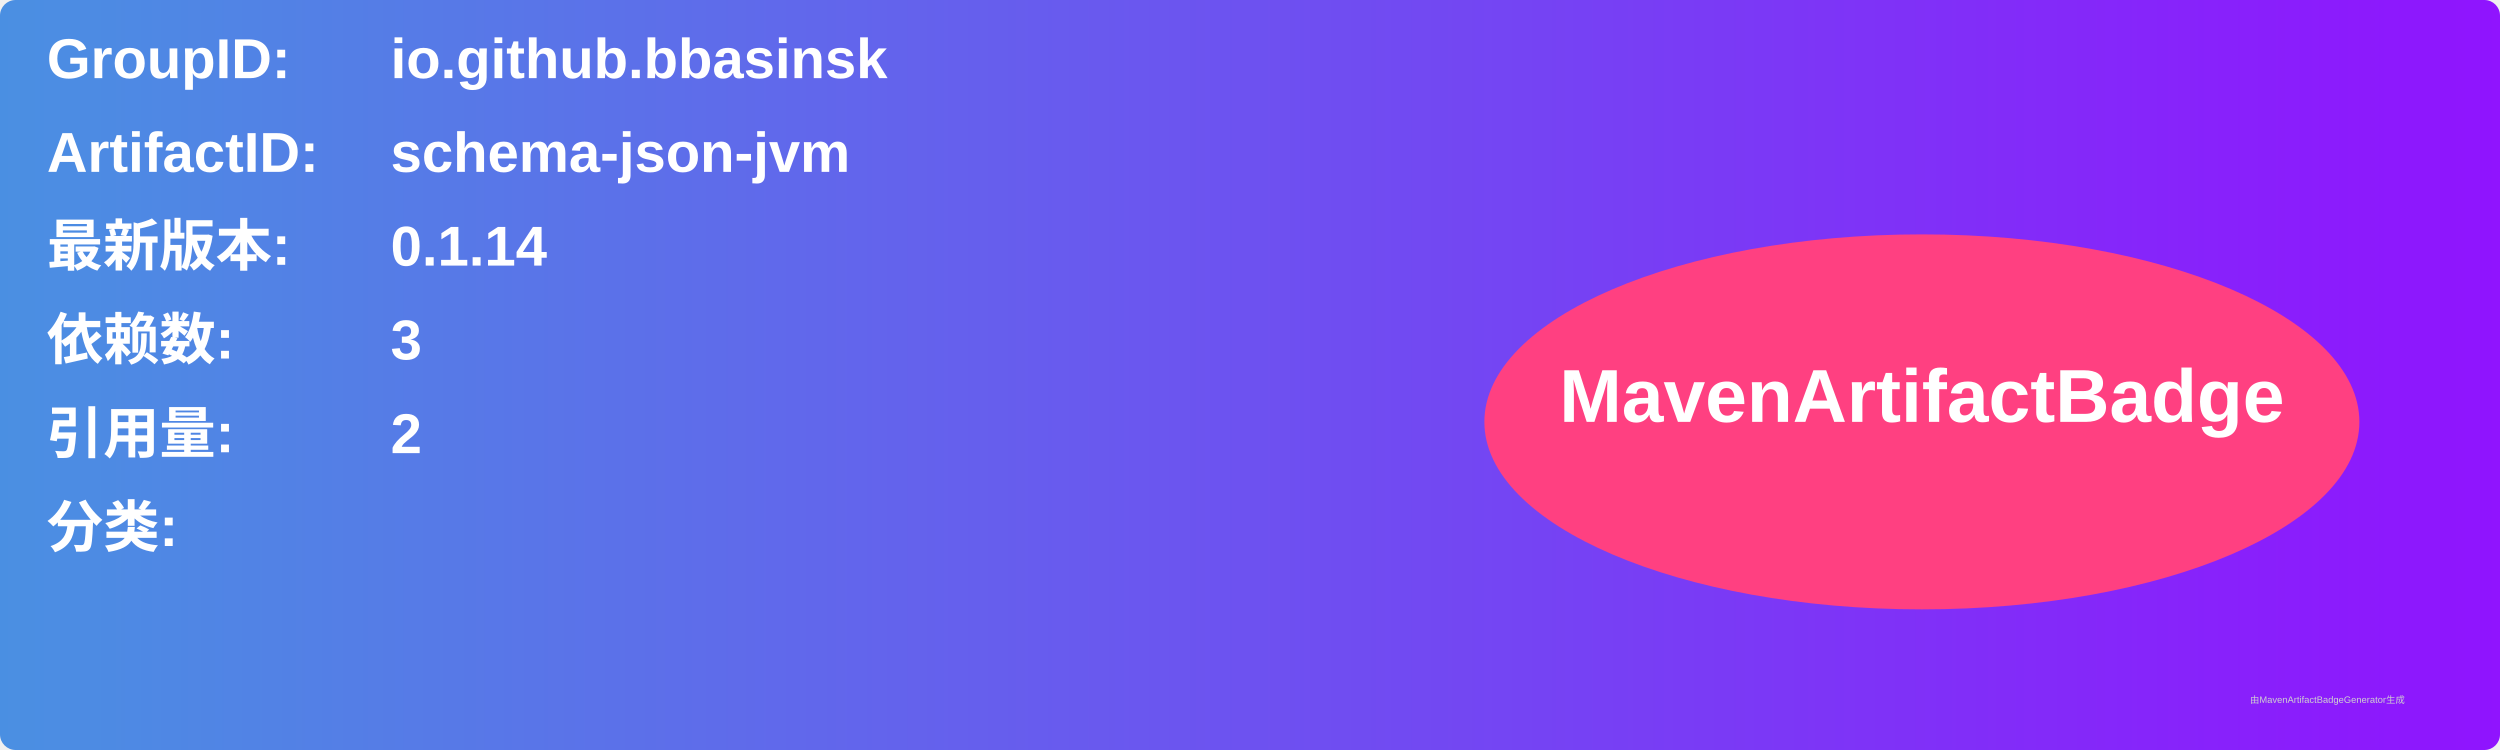
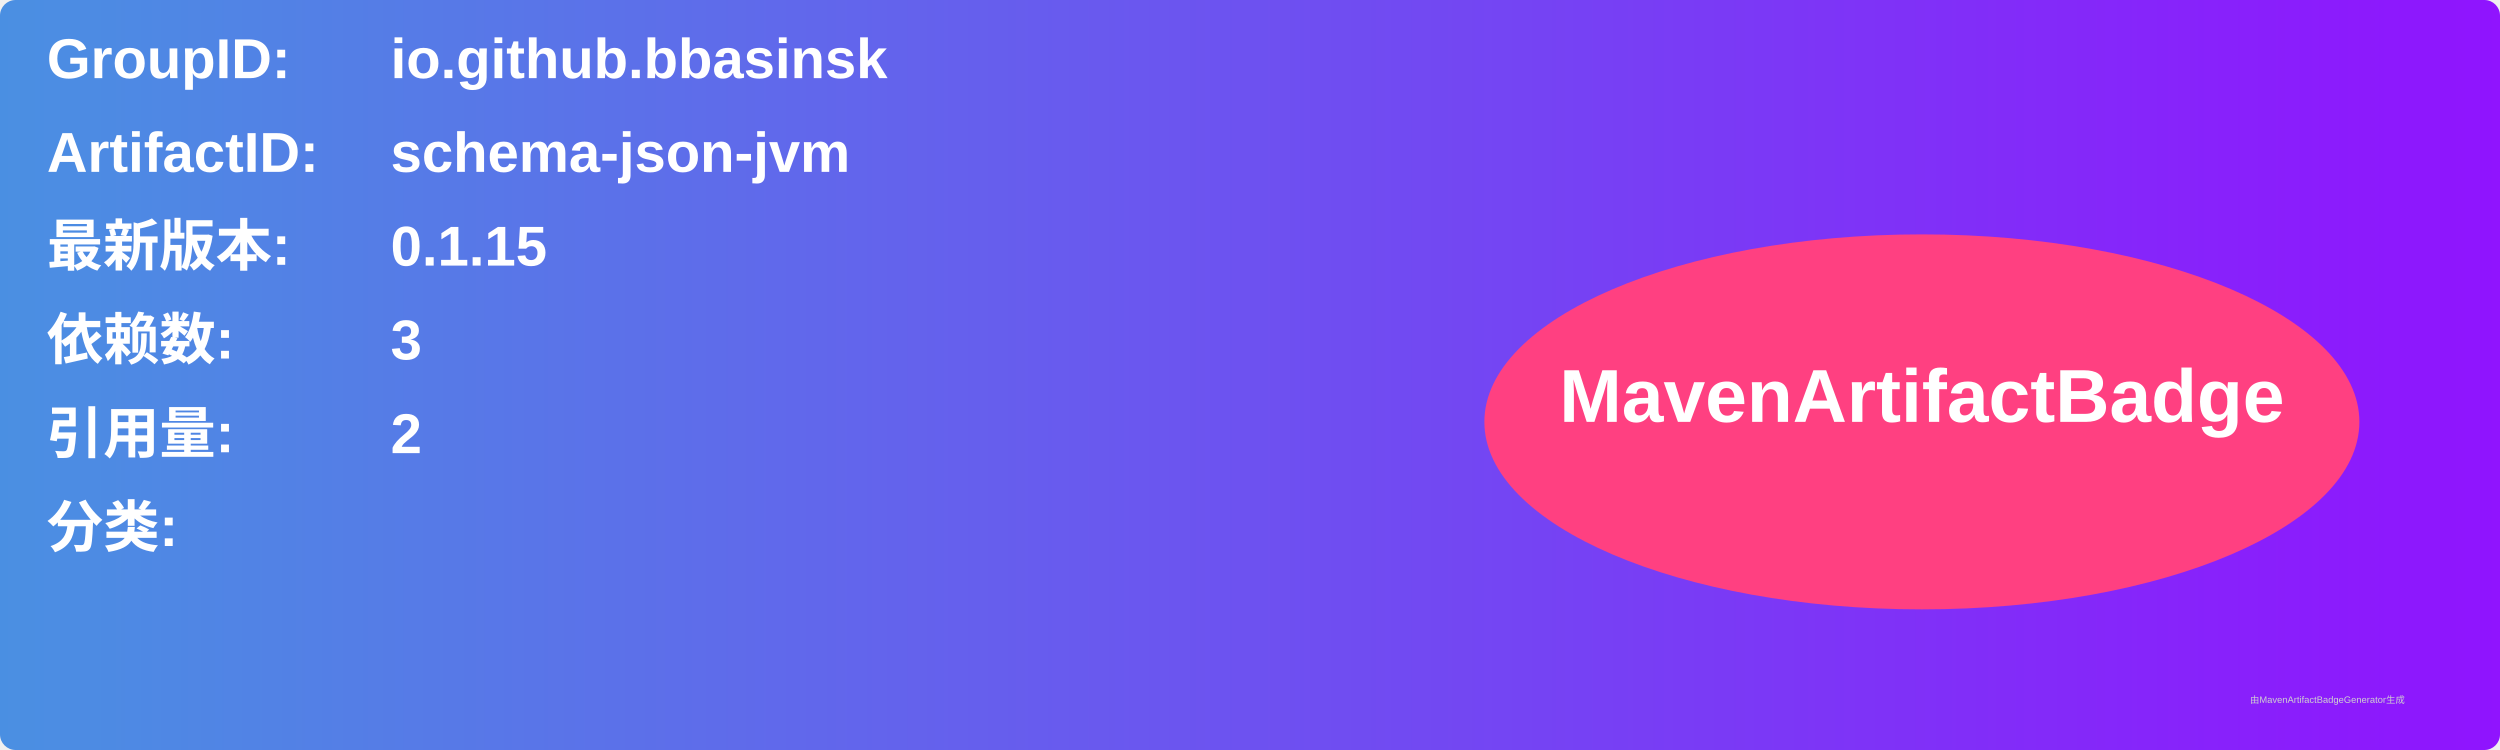
<svg xmlns="http://www.w3.org/2000/svg" width="800" height="240" viewBox="0 0 800 240">
  <linearGradient id="grad" x1="0%" y1="0%" x2="100%" y2="0%">
    <stop offset="0%" stop-color="#4a90e2" />
    <stop offset="100%" stop-color="#9013fe" />
  </linearGradient>
  <rect width="100%" height="100%" rx="5" ry="5" fill="url(#grad)" />
  <g transform="translate(15, 15)">
    <text x="0" y="10" font-family="Arial" font-size="18" fill="white" font-weight="bold" width="260">GroupID:</text>
    <text x="110" y="10" font-family="Arial" font-size="18" fill="white" font-weight="bold" width="460">io.github.bbasinsk</text>
    <text x="0" y="40" font-family="Arial" font-size="18" fill="white" font-weight="bold" width="260">ArtifactID:</text>
    <text x="110" y="40" font-family="Arial" font-size="18" fill="white" font-weight="bold" width="460">schema-json-jvm</text>
    <text x="0" y="70" font-family="Arial" font-size="18" fill="white" font-weight="bold">最新版本:</text>
    <text x="110" y="70" font-family="Arial" font-size="18" fill="white" font-weight="bold">
-       <tspan font-weight="bold">0.1.14</tspan>
+       <tspan font-weight="bold">0.1.15</tspan>
    </text>
    <text x="0" y="100" font-family="Arial" font-size="18" fill="white" font-weight="bold">依赖数: </text>
    <text x="110" y="100" font-family="Arial" font-size="18" fill="white">
      <tspan font-weight="bold">3</tspan>
    </text>
    <text x="0" y="130" font-family="Arial" font-size="18" fill="white" font-weight="bold">引用量: </text>
    <text x="110" y="130" font-family="Arial" font-size="18" fill="white">
      <tspan font-weight="bold">2</tspan>
    </text>
    <text x="0" y="160" font-family="Arial" font-size="18" fill="white" font-weight="bold">分类:</text>
    <text x="10" y="190" font-family="Arial" font-size="10" fill="white">
      <tspan font-weight="bold" />
    </text>
    <ellipse cx="600" cy="120" rx="140" ry="60" fill="#ff4081" />
    <text x="600" y="120" text-anchor="middle" font-family="Arial" font-size="24" fill="white" font-weight="bold">MavenArtifactBadge</text>
  </g>
  <text x="720" y="225" font-family="Arial" font-size="3" fill="#d0d0d0">由MavenArtifactBadgeGenerator生成</text>
</svg>
